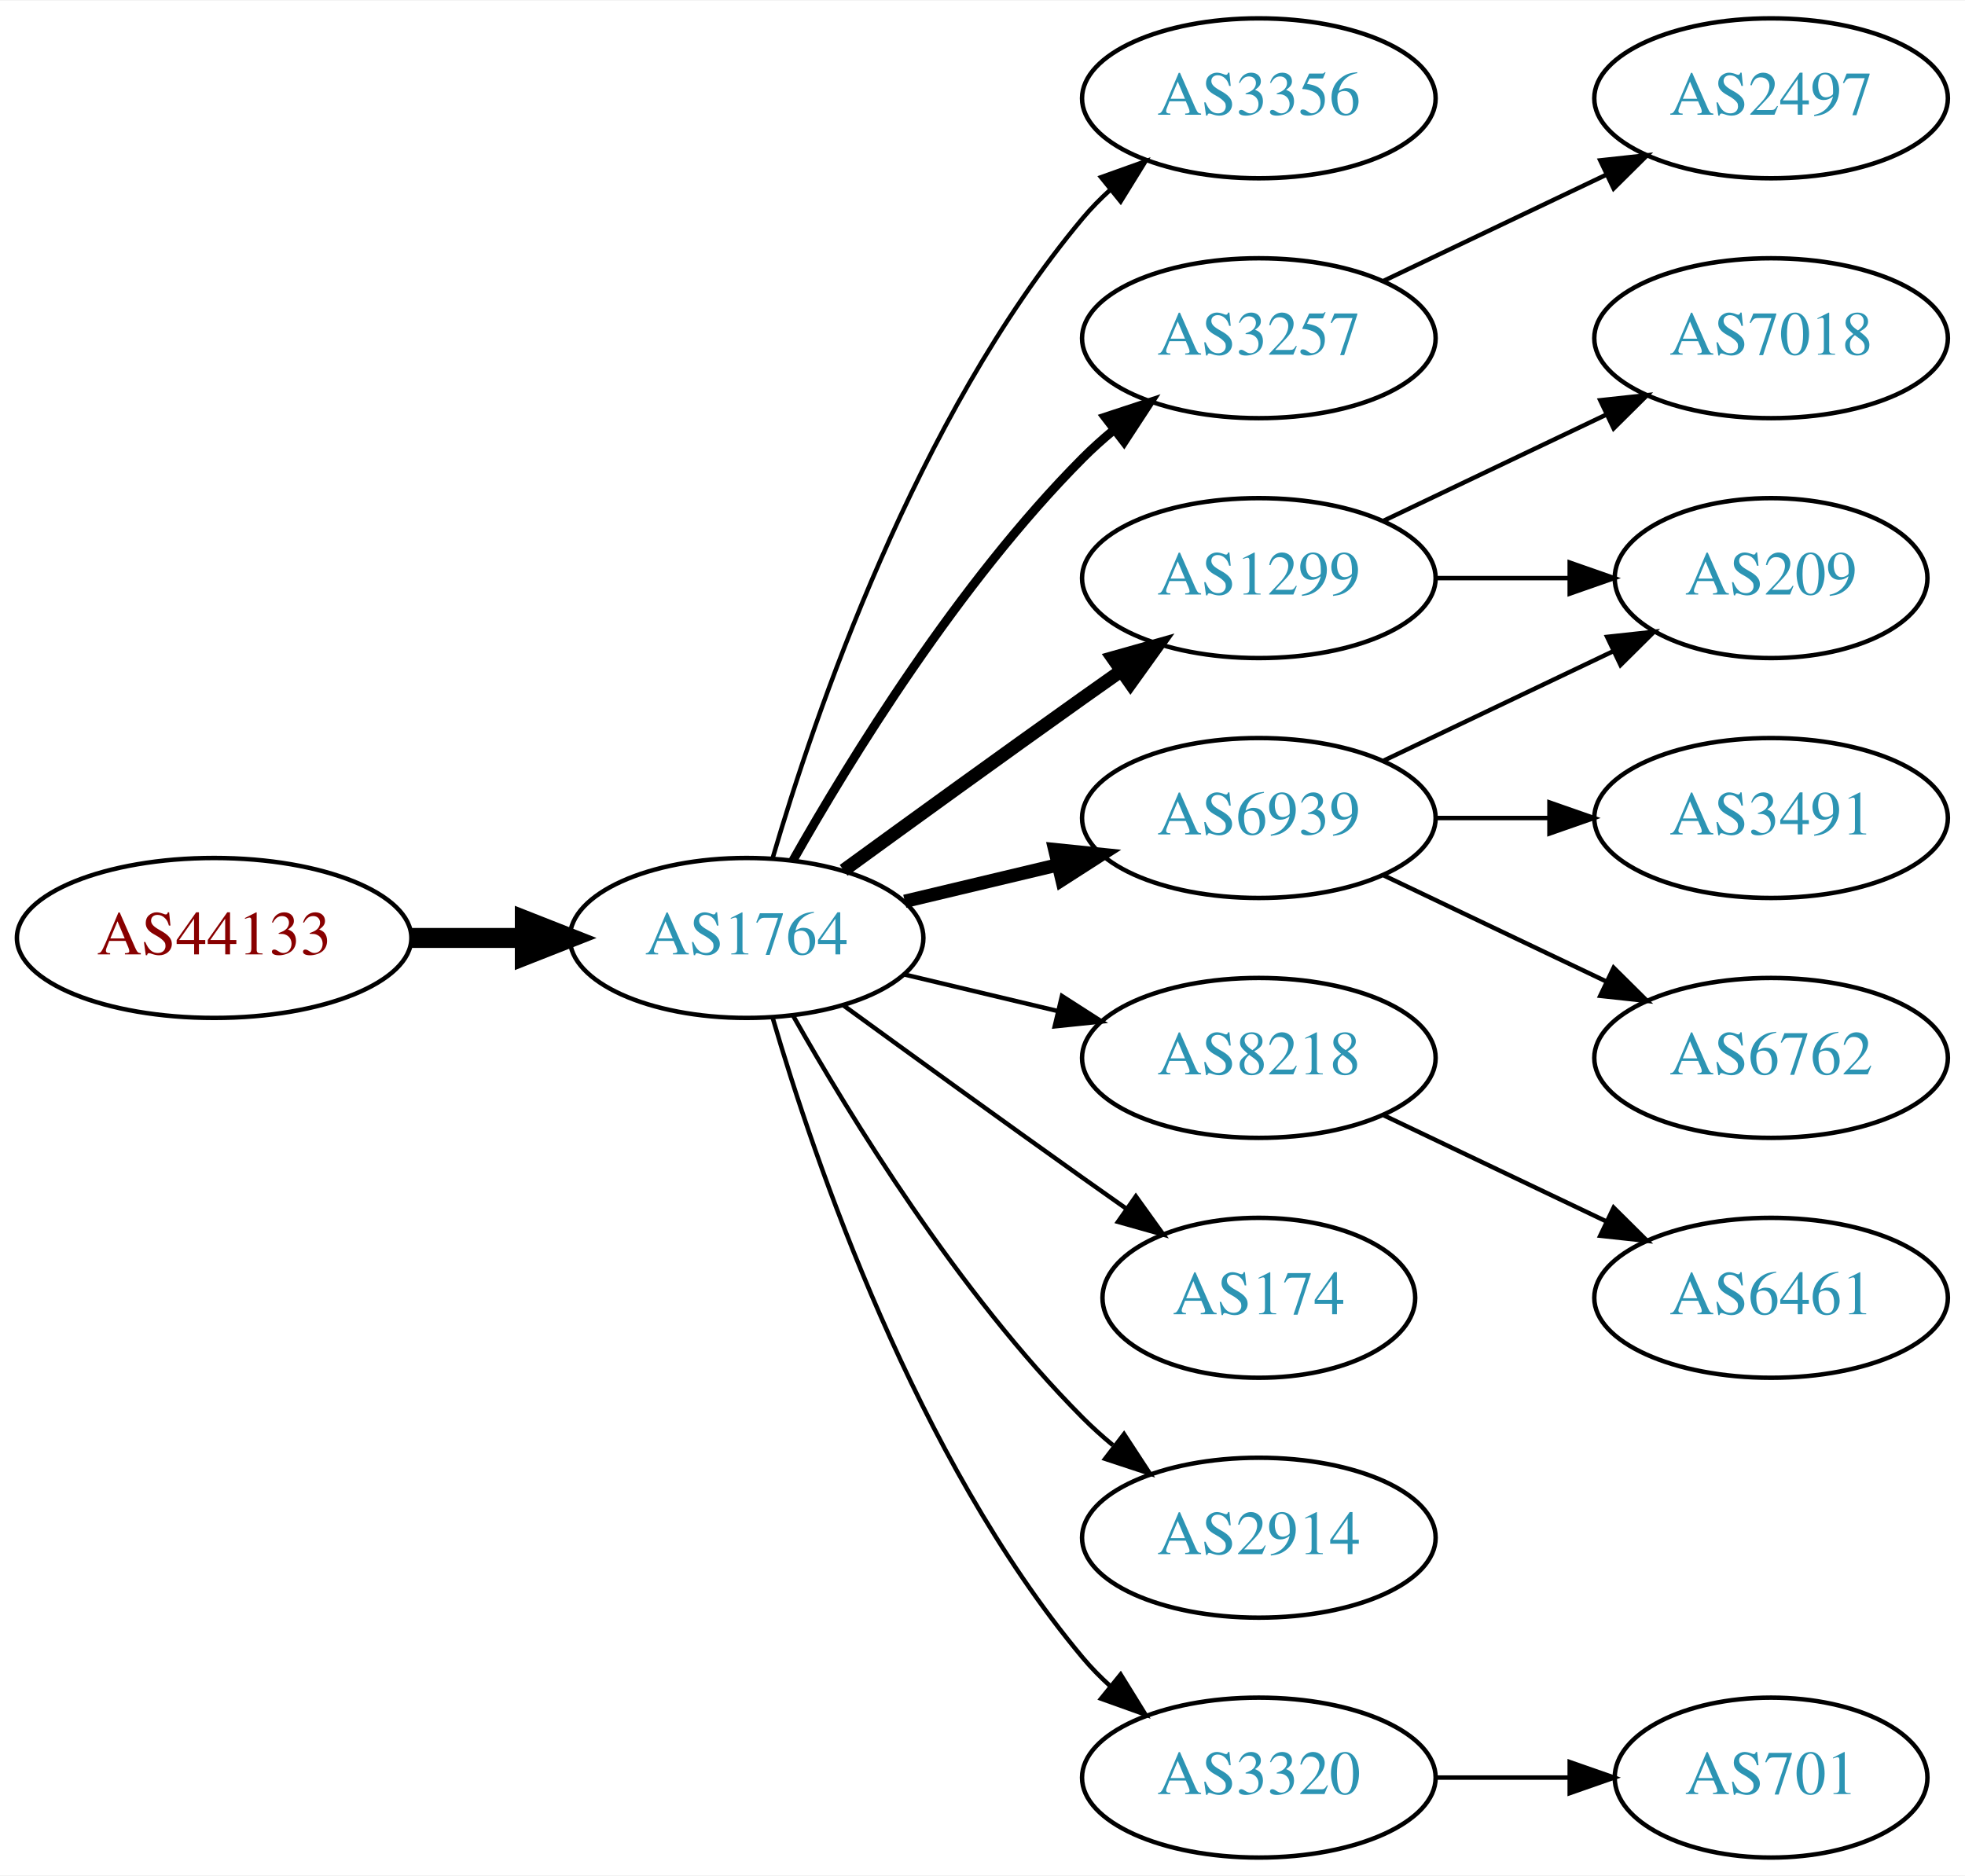
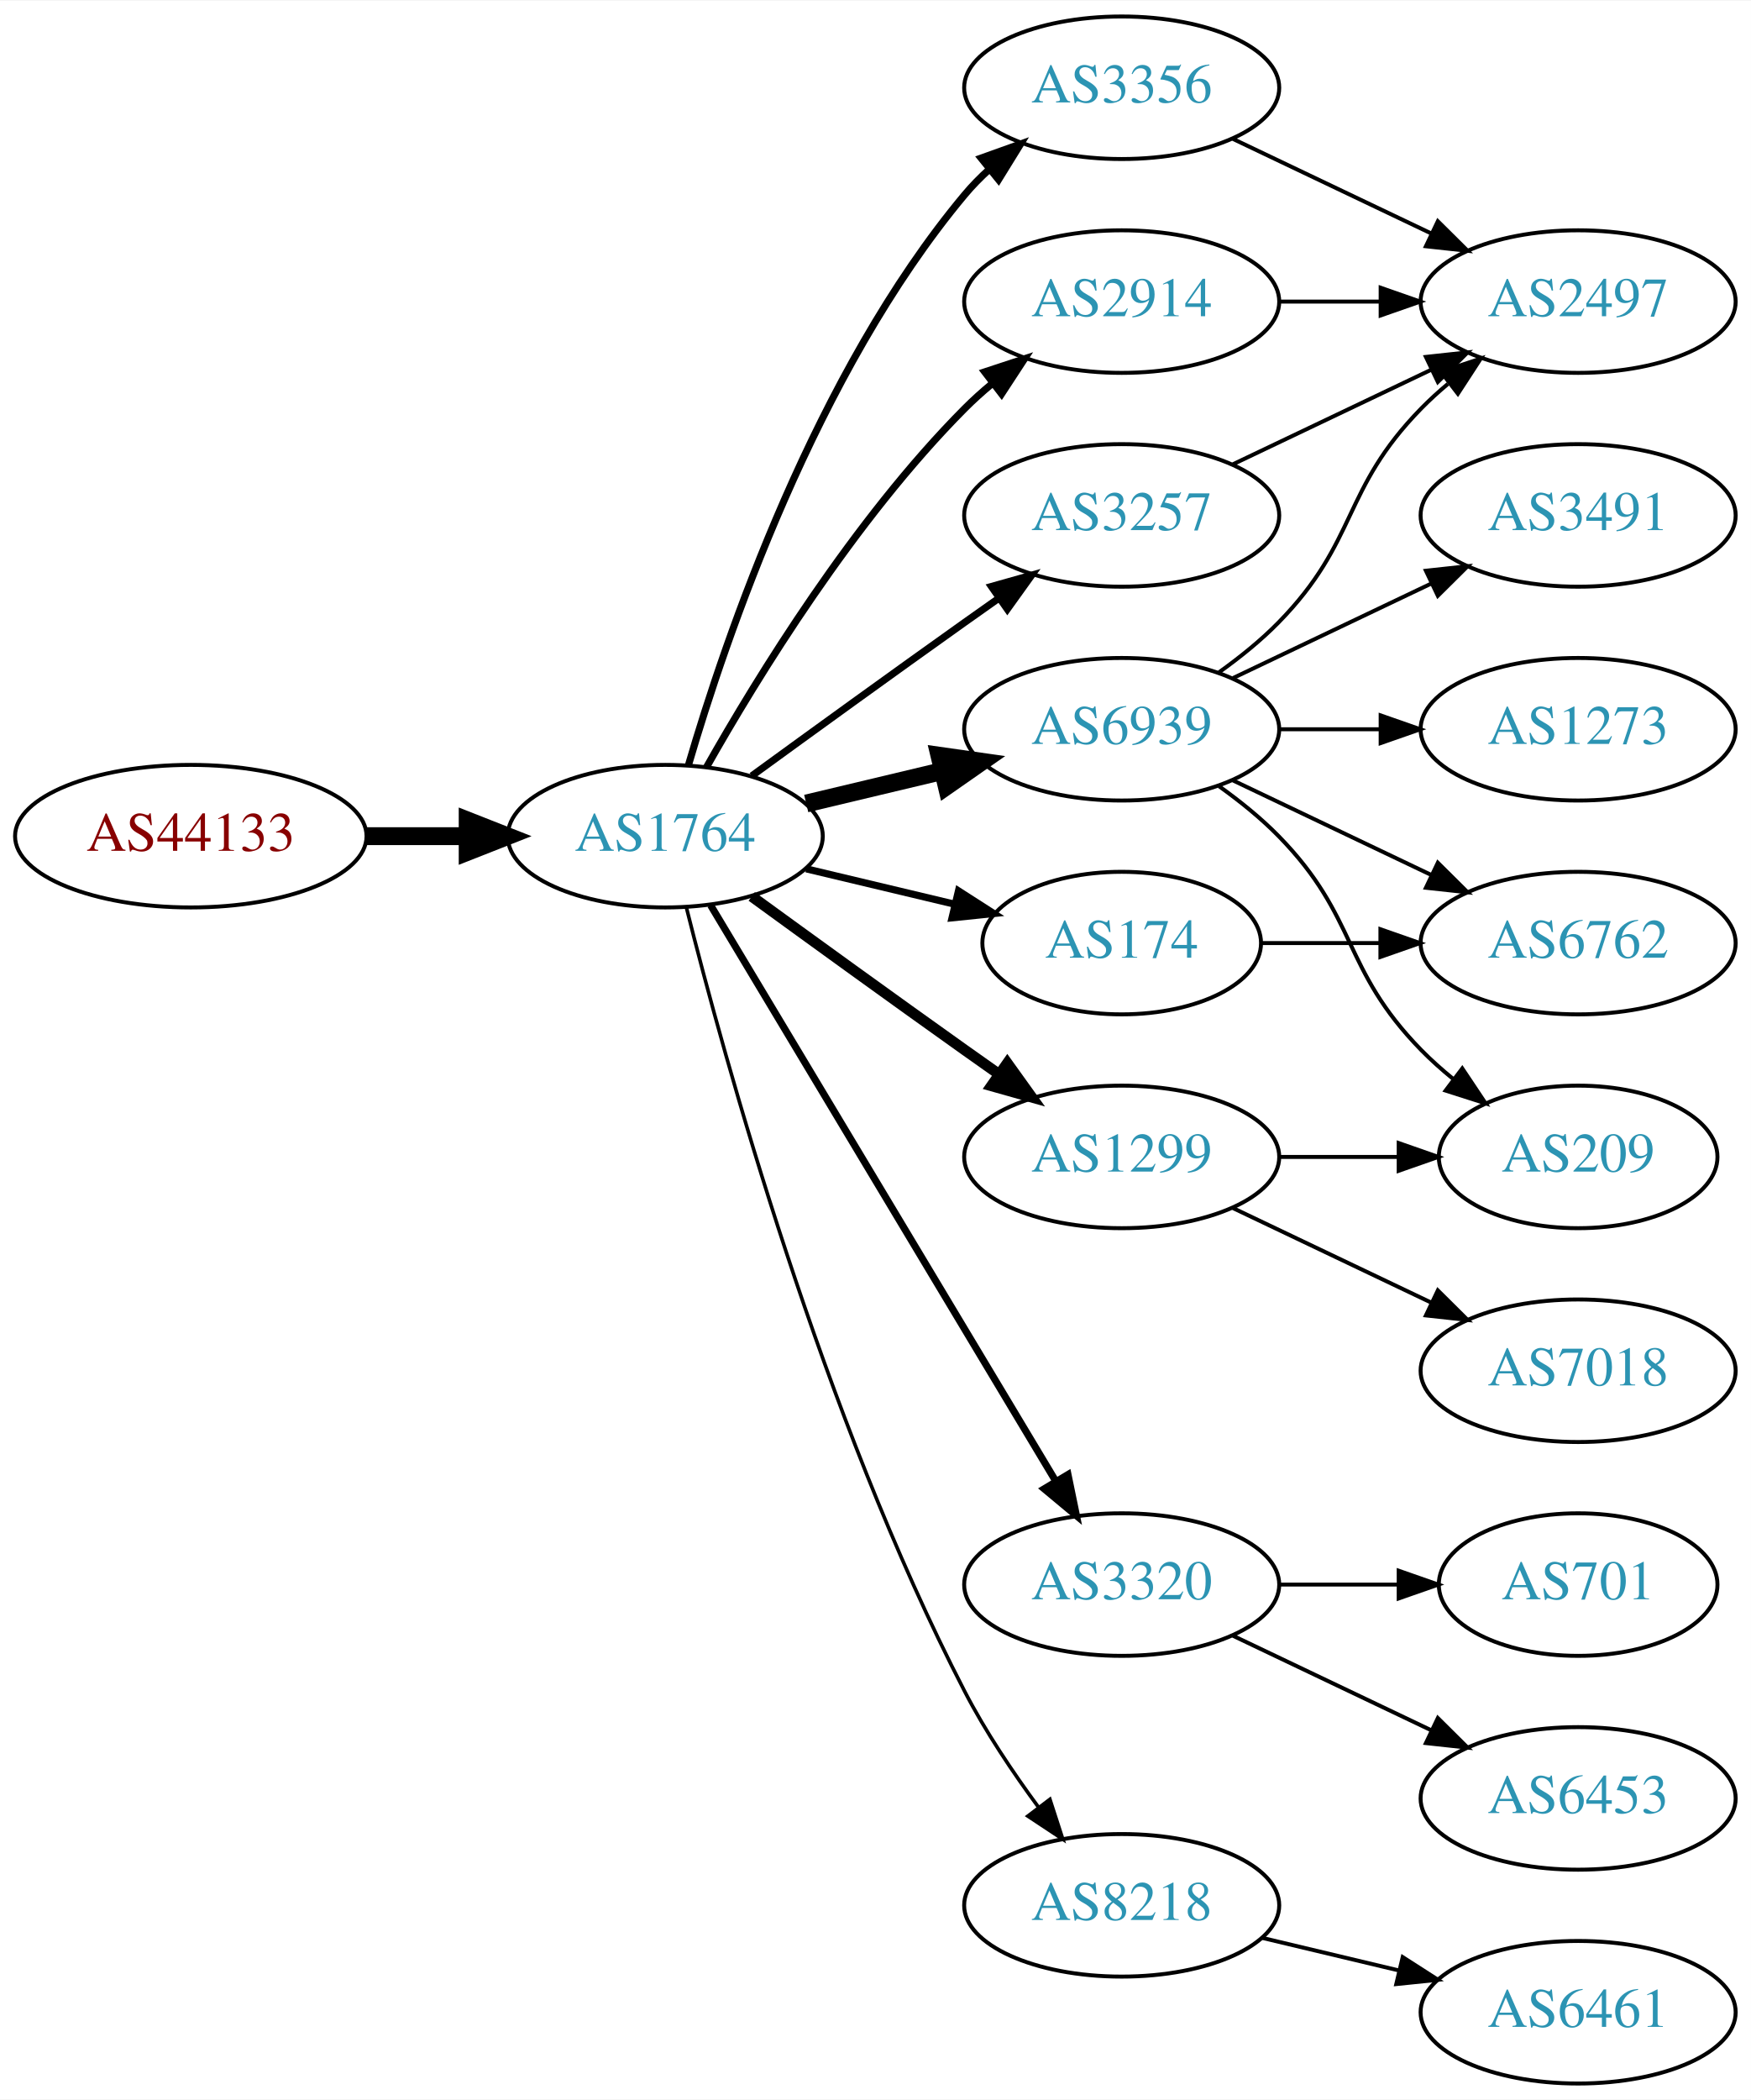
- <svg xmlns="http://www.w3.org/2000/svg" xmlns:xlink="http://www.w3.org/1999/xlink" width="442pt" height="422pt" viewBox="0.00 0.00 442.27 422.00">
-   <g id="graph0" class="graph" transform="scale(1 1) rotate(0) translate(4 418)">
-     <polygon fill="white" stroke="none" points="-4,4 -4,-418 438.271,-418 438.271,4 -4,4" />
+ <svg xmlns="http://www.w3.org/2000/svg" xmlns:xlink="http://www.w3.org/1999/xlink" width="442pt" height="530pt" viewBox="0.00 0.00 442.27 530.00">
+   <g id="graph0" class="graph" transform="scale(1 1) rotate(0) translate(4 526)">
+     <polygon fill="white" stroke="none" points="-4,4 -4,-526 438.271,-526 438.271,4 -4,4" />
    <g id="node1" class="node">
      <g id="a_node1">
        <a xlink:href="/asn/44133" xlink:title="AS44133 ~ IPAX OG [AT]">
-           <ellipse fill="#ffffff" stroke="black" cx="44.196" cy="-207" rx="44.393" ry="18" />
-           <text text-anchor="middle" x="44.196" y="-203.3" font-family="Times,serif" font-size="14.00" fill="#880000">AS44133</text>
+           <ellipse fill="#ffffff" stroke="black" cx="44.196" cy="-315" rx="44.393" ry="18" />
+           <text text-anchor="middle" x="44.196" y="-311.3" font-family="Times,serif" font-size="14.00" fill="#880000">AS44133</text>
        </a>
      </g>
    </g>
    <g id="node2" class="node">
      <g id="a_node2">
        <a xlink:href="/asn/1764" xlink:title="AS1764 ~ NEXTLAYER-AS [AT]">
-           <ellipse fill="#ffffff" stroke="black" cx="164.039" cy="-207" rx="39.794" ry="18" />
-           <text text-anchor="middle" x="164.039" y="-203.3" font-family="Times,serif" font-size="14.00" fill="#2c94b3">AS1764</text>
+           <ellipse fill="#ffffff" stroke="black" cx="164.039" cy="-315" rx="39.794" ry="18" />
+           <text text-anchor="middle" x="164.039" y="-311.3" font-family="Times,serif" font-size="14.00" fill="#2c94b3">AS1764</text>
        </a>
      </g>
    </g>
    <g id="edge1" class="edge">
-       <path fill="none" stroke="black" stroke-width="4.5" d="M88.407,-207C96.72,-207 105.482,-207 113.965,-207" />
-       <polygon fill="black" stroke="black" stroke-width="4.5" points="114.123,-210.938 124.123,-207 114.123,-203.063 114.123,-210.938" />
+       <path fill="none" stroke="black" stroke-width="4.5" d="M88.407,-315C96.72,-315 105.482,-315 113.965,-315" />
+       <polygon fill="black" stroke="black" stroke-width="4.5" points="114.123,-318.938 124.123,-315 114.123,-311.063 114.123,-318.938" />
    </g>
    <g id="node3" class="node">
      <g id="a_node3">
-         <a xlink:href="/asn/3356" xlink:title="AS3356 ~ Level 3 Parent, LLC [US]">
-           <ellipse fill="#ffffff" stroke="black" cx="279.332" cy="-396" rx="39.794" ry="18" />
-           <text text-anchor="middle" x="279.332" y="-392.3" font-family="Times,serif" font-size="14.00" fill="#2c94b3">AS3356</text>
+         <a xlink:href="/asn/6939" xlink:title="AS6939 ~ Hurricane Electric LLC [US]">
+           <ellipse fill="#ffffff" stroke="black" cx="279.332" cy="-342" rx="39.794" ry="18" />
+           <text text-anchor="middle" x="279.332" y="-338.3" font-family="Times,serif" font-size="14.00" fill="#2c94b3">AS6939</text>
        </a>
      </g>
    </g>
    <g id="edge2" class="edge">
-       <path fill="none" stroke="black" d="M169.913,-225.002C179.227,-256.844 202.043,-323.981 239.685,-369 241.555,-371.237 243.654,-373.374 245.88,-375.396" />
-       <polygon fill="black" stroke="black" points="243.823,-378.234 253.799,-381.804 248.227,-372.793 243.823,-378.234" />
+       <path fill="none" stroke="black" stroke-width="4.5" d="M199.646,-323.248C210.517,-325.838 222.671,-328.735 234.114,-331.462" />
+       <polygon fill="black" stroke="black" stroke-width="4.5" points="233.296,-335.315 243.936,-333.803 235.122,-327.654 233.296,-335.315" />
    </g>
    <g id="node4" class="node">
      <g id="a_node4">
-         <a xlink:href="/asn/3257" xlink:title="AS3257 ~ GTT [DE]">
-           <ellipse fill="#ffffff" stroke="black" cx="279.332" cy="-342" rx="39.794" ry="18" />
-           <text text-anchor="middle" x="279.332" y="-338.3" font-family="Times,serif" font-size="14.00" fill="#2c94b3">AS3257</text>
+         <a xlink:href="/asn/3320" xlink:title="AS3320 ~ DTAG [DE]">
+           <ellipse fill="#ffffff" stroke="black" cx="279.332" cy="-126" rx="39.794" ry="18" />
+           <text text-anchor="middle" x="279.332" y="-122.3" font-family="Times,serif" font-size="14.00" fill="#2c94b3">AS3320</text>
        </a>
      </g>
    </g>
    <g id="edge3" class="edge">
-       <path fill="none" stroke="black" stroke-width="2" d="M174.498,-224.49C187.28,-247.096 211.712,-286.886 239.685,-315 241.796,-317.121 244.092,-319.188 246.477,-321.171" />
-       <polygon fill="black" stroke="black" stroke-width="2" points="244.73,-324.242 254.793,-327.556 248.993,-318.69 244.73,-324.242" />
+       <path fill="none" stroke="black" stroke-width="1.8" d="M175.494,-297.558C195.475,-264.225 239.18,-191.314 262.666,-152.134" />
+       <polygon fill="black" stroke="black" stroke-width="1.8" points="265.762,-153.776 267.902,-143.4 259.758,-150.177 265.762,-153.776" />
    </g>
    <g id="node5" class="node">
      <g id="a_node5">
-         <a xlink:href="/asn/6939" xlink:title="AS6939 ~ Hurricane Electric LLC [US]">
-           <ellipse fill="#ffffff" stroke="black" cx="279.332" cy="-234" rx="39.794" ry="18" />
-           <text text-anchor="middle" x="279.332" y="-230.3" font-family="Times,serif" font-size="14.00" fill="#2c94b3">AS6939</text>
+         <a xlink:href="/asn/8218" xlink:title="AS8218 ~ legacy Neotelecoms [FR]">
+           <ellipse fill="#ffffff" stroke="black" cx="279.332" cy="-45" rx="39.794" ry="18" />
+           <text text-anchor="middle" x="279.332" y="-41.3" font-family="Times,serif" font-size="14.00" fill="#2c94b3">AS8218</text>
        </a>
      </g>
    </g>
    <g id="edge4" class="edge">
-       <path fill="none" stroke="black" stroke-width="3" d="M199.646,-215.248C210.517,-217.838 222.671,-220.735 234.114,-223.462" />
-       <polygon fill="black" stroke="black" stroke-width="3" points="233.397,-226.889 243.936,-225.803 235.02,-220.08 233.397,-226.889" />
+       <path fill="none" stroke="black" stroke-width="0.9" d="M169.388,-296.934C178.942,-258.918 203.803,-168.439 239.685,-99 244.899,-88.91 251.823,-78.589 258.369,-69.709" />
+       <polygon fill="black" stroke="black" stroke-width="0.9" points="261.198,-71.771 264.461,-61.691 255.625,-67.536 261.198,-71.771" />
    </g>
    <g id="node6" class="node">
      <g id="a_node6">
-         <a xlink:href="/asn/8218" xlink:title="AS8218 ~ legacy Neotelecoms [FR]">
-           <ellipse fill="#ffffff" stroke="black" cx="279.332" cy="-180" rx="39.794" ry="18" />
-           <text text-anchor="middle" x="279.332" y="-176.3" font-family="Times,serif" font-size="14.00" fill="#2c94b3">AS8218</text>
+         <a xlink:href="/asn/2914" xlink:title="AS2914 ~ NTT America, Inc. [US]">
+           <ellipse fill="#ffffff" stroke="black" cx="279.332" cy="-450" rx="39.794" ry="18" />
+           <text text-anchor="middle" x="279.332" y="-446.3" font-family="Times,serif" font-size="14.00" fill="#2c94b3">AS2914</text>
        </a>
      </g>
    </g>
    <g id="edge5" class="edge">
-       <path fill="none" stroke="black" d="M199.646,-198.752C210.517,-196.162 222.671,-193.265 234.114,-190.538" />
-       <polygon fill="black" stroke="black" points="235.02,-193.92 243.936,-188.197 233.397,-187.111 235.02,-193.92" />
+       <path fill="none" stroke="black" stroke-width="1.8" d="M174.498,-332.49C187.28,-355.096 211.712,-394.886 239.685,-423 241.796,-425.121 244.092,-427.188 246.477,-429.171" />
+       <polygon fill="black" stroke="black" stroke-width="1.8" points="244.73,-432.242 254.793,-435.556 248.993,-426.69 244.73,-432.242" />
    </g>
    <g id="node7" class="node">
      <g id="a_node7">
        <a xlink:href="/asn/174" xlink:title="AS174 ~ Cogent Communications [US]">
-           <ellipse fill="#ffffff" stroke="black" cx="279.332" cy="-126" rx="35.194" ry="18" />
-           <text text-anchor="middle" x="279.332" y="-122.3" font-family="Times,serif" font-size="14.00" fill="#2c94b3">AS174</text>
+           <ellipse fill="#ffffff" stroke="black" cx="279.332" cy="-288" rx="35.194" ry="18" />
+           <text text-anchor="middle" x="279.332" y="-284.3" font-family="Times,serif" font-size="14.00" fill="#2c94b3">AS174</text>
        </a>
      </g>
    </g>
    <g id="edge6" class="edge">
-       <path fill="none" stroke="black" d="M185.887,-191.778C200.821,-180.909 221.435,-165.975 239.685,-153 242.895,-150.718 246.264,-148.339 249.619,-145.982" />
-       <polygon fill="black" stroke="black" points="251.647,-148.834 257.83,-140.23 247.631,-143.101 251.647,-148.834" />
+       <path fill="none" stroke="black" stroke-width="1.8" d="M199.646,-306.752C211.44,-303.942 224.745,-300.771 237.013,-297.847" />
+       <polygon fill="black" stroke="black" stroke-width="1.8" points="238.101,-301.186 247.018,-295.463 236.479,-294.376 238.101,-301.186" />
    </g>
    <g id="node8" class="node">
      <g id="a_node8">
-         <a xlink:href="/asn/2914" xlink:title="AS2914 ~ NTT America, Inc. [US]">
-           <ellipse fill="#ffffff" stroke="black" cx="279.332" cy="-72" rx="39.794" ry="18" />
-           <text text-anchor="middle" x="279.332" y="-68.3" font-family="Times,serif" font-size="14.00" fill="#2c94b3">AS2914</text>
+         <a xlink:href="/asn/1299" xlink:title="AS1299 ~ Telia Carrier [EU]">
+           <ellipse fill="#ffffff" stroke="black" cx="279.332" cy="-234" rx="39.794" ry="18" />
+           <text text-anchor="middle" x="279.332" y="-230.3" font-family="Times,serif" font-size="14.00" fill="#2c94b3">AS1299</text>
        </a>
      </g>
    </g>
    <g id="edge7" class="edge">
-       <path fill="none" stroke="black" d="M174.498,-189.51C187.28,-166.904 211.712,-127.114 239.685,-99 241.796,-96.879 244.092,-94.812 246.477,-92.829" />
-       <polygon fill="black" stroke="black" points="248.993,-95.31 254.793,-86.444 244.73,-89.758 248.993,-95.31" />
+       <path fill="none" stroke="black" stroke-width="2.7" d="M185.887,-299.778C200.821,-288.909 221.435,-273.975 239.685,-261 242.506,-258.995 245.449,-256.915 248.397,-254.841" />
+       <polygon fill="black" stroke="black" stroke-width="2.7" points="250.443,-257.681 256.621,-249.074 246.424,-251.95 250.443,-257.681" />
    </g>
    <g id="node9" class="node">
      <g id="a_node9">
-         <a xlink:href="/asn/3320" xlink:title="AS3320 ~ DTAG [DE]">
-           <ellipse fill="#ffffff" stroke="black" cx="279.332" cy="-18" rx="39.794" ry="18" />
-           <text text-anchor="middle" x="279.332" y="-14.3" font-family="Times,serif" font-size="14.00" fill="#2c94b3">AS3320</text>
+         <a xlink:href="/asn/3257" xlink:title="AS3257 ~ GTT [DE]">
+           <ellipse fill="#ffffff" stroke="black" cx="279.332" cy="-396" rx="39.794" ry="18" />
+           <text text-anchor="middle" x="279.332" y="-392.3" font-family="Times,serif" font-size="14.00" fill="#2c94b3">AS3257</text>
        </a>
      </g>
    </g>
    <g id="edge8" class="edge">
-       <path fill="none" stroke="black" d="M169.913,-188.998C179.227,-157.156 202.043,-90.019 239.685,-45 241.555,-42.763 243.654,-40.626 245.88,-38.604" />
-       <polygon fill="black" stroke="black" points="248.227,-41.208 253.799,-32.196 243.823,-35.766 248.227,-41.208" />
+       <path fill="none" stroke="black" stroke-width="1.8" d="M185.887,-330.222C200.821,-341.091 221.435,-356.025 239.685,-369 242.506,-371.005 245.449,-373.085 248.397,-375.159" />
+       <polygon fill="black" stroke="black" stroke-width="1.8" points="246.424,-378.05 256.621,-380.926 250.443,-372.319 246.424,-378.05" />
    </g>
    <g id="node10" class="node">
      <g id="a_node10">
-         <a xlink:href="/asn/1299" xlink:title="AS1299 ~ Telia Carrier [EU]">
-           <ellipse fill="#ffffff" stroke="black" cx="279.332" cy="-288" rx="39.794" ry="18" />
-           <text text-anchor="middle" x="279.332" y="-284.3" font-family="Times,serif" font-size="14.00" fill="#2c94b3">AS1299</text>
+         <a xlink:href="/asn/3356" xlink:title="AS3356 ~ Level 3 Parent, LLC [US]">
+           <ellipse fill="#ffffff" stroke="black" cx="279.332" cy="-504" rx="39.794" ry="18" />
+           <text text-anchor="middle" x="279.332" y="-500.3" font-family="Times,serif" font-size="14.00" fill="#2c94b3">AS3356</text>
        </a>
      </g>
    </g>
    <g id="edge9" class="edge">
-       <path fill="none" stroke="black" stroke-width="3" d="M185.887,-222.222C200.821,-233.091 221.435,-248.025 239.685,-261 242.506,-263.005 245.449,-265.085 248.397,-267.159" />
-       <polygon fill="black" stroke="black" stroke-width="3" points="246.424,-270.05 256.621,-272.926 250.443,-264.319 246.424,-270.05" />
+       <path fill="none" stroke="black" stroke-width="1.8" d="M169.913,-333.002C179.227,-364.844 202.043,-431.981 239.685,-477 241.555,-479.237 243.654,-481.374 245.88,-483.396" />
+       <polygon fill="black" stroke="black" stroke-width="1.8" points="243.823,-486.234 253.799,-489.804 248.227,-480.793 243.823,-486.234" />
+     </g>
+     <g id="node11" class="node">
+       <g id="a_node11">
+         <a xlink:href="/asn/1273" xlink:title="AS1273 ~ Vodafone Group PLC [EU]">
+           <ellipse fill="#ffffff" stroke="black" cx="394.625" cy="-342" rx="39.794" ry="18" />
+           <text text-anchor="middle" x="394.625" y="-338.3" font-family="Times,serif" font-size="14.00" fill="#2c94b3">AS1273</text>
+         </a>
+       </g>
+     </g>
+     <g id="edge10" class="edge">
+       <path fill="none" stroke="black" d="M319.004,-342C327.207,-342 335.971,-342 344.503,-342" />
+       <polygon fill="black" stroke="black" points="344.742,-345.5 354.742,-342 344.742,-338.5 344.742,-345.5" />
+     </g>
+     <g id="node12" class="node">
+       <g id="a_node12">
+         <a xlink:href="/asn/2497" xlink:title="AS2497 ~ Internet Initiative Japan Inc. [JP]">
+           <ellipse fill="#ffffff" stroke="black" cx="394.625" cy="-450" rx="39.794" ry="18" />
+           <text text-anchor="middle" x="394.625" y="-446.3" font-family="Times,serif" font-size="14.00" fill="#2c94b3">AS2497</text>
+         </a>
+       </g>
+     </g>
+     <g id="edge11" class="edge">
+       <path fill="none" stroke="black" d="M303.926,-356.389C309.182,-360.148 314.513,-364.437 318.978,-369 339.151,-389.617 334.806,-402.383 354.978,-423 357.071,-425.139 359.354,-427.218 361.731,-429.21" />
+       <polygon fill="black" stroke="black" points="359.974,-432.275 370.031,-435.611 364.249,-426.732 359.974,-432.275" />
+     </g>
+     <g id="node13" class="node">
+       <g id="a_node13">
+         <a xlink:href="/asn/3491" xlink:title="AS3491 ~ PCCW Global, Inc. [US]">
+           <ellipse fill="#ffffff" stroke="black" cx="394.625" cy="-396" rx="39.794" ry="18" />
+           <text text-anchor="middle" x="394.625" y="-392.3" font-family="Times,serif" font-size="14.00" fill="#2c94b3">AS3491</text>
+         </a>
+       </g>
+     </g>
+     <g id="edge12" class="edge">
+       <path fill="none" stroke="black" d="M307.468,-354.934C322.462,-362.081 341.283,-371.052 357.506,-378.785" />
+       <polygon fill="black" stroke="black" points="356.177,-382.028 366.71,-383.171 359.188,-375.709 356.177,-382.028" />
+     </g>
+     <g id="node14" class="node">
+       <g id="a_node14">
+         <a xlink:href="/asn/209" xlink:title="AS209 ~ CenturyLink Communications, LLC [US]">
+           <ellipse fill="#ffffff" stroke="black" cx="394.625" cy="-234" rx="35.194" ry="18" />
+           <text text-anchor="middle" x="394.625" y="-230.3" font-family="Times,serif" font-size="14.00" fill="#2c94b3">AS209</text>
+         </a>
+       </g>
+     </g>
+     <g id="edge13" class="edge">
+       <path fill="none" stroke="black" d="M303.926,-327.611C309.182,-323.852 314.513,-319.563 318.978,-315 339.151,-294.383 334.806,-281.617 354.978,-261 357.457,-258.466 360.204,-256.017 363.056,-253.696" />
+       <polygon fill="black" stroke="black" points="365.359,-256.343 371.242,-247.532 361.148,-250.752 365.359,-256.343" />
+     </g>
+     <g id="node15" class="node">
+       <g id="a_node15">
+         <a xlink:href="/asn/6762" xlink:title="AS6762 ~ TELECOM ITALIA SPARKLE S.p.A. [IT]">
+           <ellipse fill="#ffffff" stroke="black" cx="394.625" cy="-288" rx="39.794" ry="18" />
+           <text text-anchor="middle" x="394.625" y="-284.3" font-family="Times,serif" font-size="14.00" fill="#2c94b3">AS6762</text>
+         </a>
+       </g>
+     </g>
+     <g id="edge14" class="edge">
+       <path fill="none" stroke="black" d="M307.468,-329.066C322.462,-321.919 341.283,-312.948 357.506,-305.215" />
+       <polygon fill="black" stroke="black" points="359.188,-308.291 366.71,-300.829 356.177,-301.972 359.188,-308.291" />
+     </g>
+     <g id="node16" class="node">
+       <g id="a_node16">
+         <a xlink:href="/asn/6453" xlink:title="AS6453 ~ TATA COMMUNICATIONS (AMERICA) INC [US]">
+           <ellipse fill="#ffffff" stroke="black" cx="394.625" cy="-72" rx="39.794" ry="18" />
+           <text text-anchor="middle" x="394.625" y="-68.3" font-family="Times,serif" font-size="14.00" fill="#2c94b3">AS6453</text>
+         </a>
+       </g>
+     </g>
+     <g id="edge15" class="edge">
+       <path fill="none" stroke="black" d="M307.468,-113.066C322.462,-105.919 341.283,-96.948 357.506,-89.215" />
+       <polygon fill="black" stroke="black" points="359.188,-92.291 366.71,-84.829 356.177,-85.972 359.188,-92.291" />
    </g>
    <g id="node17" class="node">
      <g id="a_node17">
-         <a xlink:href="/asn/2497" xlink:title="AS2497 ~ Internet Initiative Japan Inc. [JP]">
-           <ellipse fill="#ffffff" stroke="black" cx="394.625" cy="-396" rx="39.794" ry="18" />
-           <text text-anchor="middle" x="394.625" y="-392.3" font-family="Times,serif" font-size="14.00" fill="#2c94b3">AS2497</text>
+         <a xlink:href="/asn/701" xlink:title="AS701 ~ UUNET [US]">
+           <ellipse fill="#ffffff" stroke="black" cx="394.625" cy="-126" rx="35.194" ry="18" />
+           <text text-anchor="middle" x="394.625" y="-122.3" font-family="Times,serif" font-size="14.00" fill="#2c94b3">AS701</text>
+         </a>
+       </g>
+     </g>
+     <g id="edge16" class="edge">
+       <path fill="none" stroke="black" d="M319.004,-126C328.709,-126 339.2,-126 349.163,-126" />
+       <polygon fill="black" stroke="black" points="349.299,-129.5 359.299,-126 349.299,-122.5 349.299,-129.5" />
+     </g>
+     <g id="node18" class="node">
+       <g id="a_node18">
+         <a xlink:href="/asn/6461" xlink:title="AS6461 ~ Zayo Bandwidth [US]">
+           <ellipse fill="#ffffff" stroke="black" cx="394.625" cy="-18" rx="39.794" ry="18" />
+           <text text-anchor="middle" x="394.625" y="-14.3" font-family="Times,serif" font-size="14.00" fill="#2c94b3">AS6461</text>
        </a>
      </g>
    </g>
    <g id="edge17" class="edge">
-       <path fill="none" stroke="black" d="M307.468,-354.934C322.462,-362.081 341.283,-371.052 357.506,-378.785" />
-       <polygon fill="black" stroke="black" points="356.177,-382.028 366.71,-383.171 359.188,-375.709 356.177,-382.028" />
-     </g>
-     <g id="node11" class="node">
-       <g id="a_node11">
-         <a xlink:href="/asn/209" xlink:title="AS209 ~ CenturyLink Communications, LLC [US]">
-           <ellipse fill="#ffffff" stroke="black" cx="394.625" cy="-288" rx="35.194" ry="18" />
-           <text text-anchor="middle" x="394.625" y="-284.3" font-family="Times,serif" font-size="14.00" fill="#2c94b3">AS209</text>
-         </a>
-       </g>
-     </g>
-     <g id="edge10" class="edge">
-       <path fill="none" stroke="black" d="M307.468,-246.934C322.9,-254.29 342.385,-263.577 358.92,-271.459" />
-       <polygon fill="black" stroke="black" points="357.729,-274.768 368.262,-275.911 360.741,-268.449 357.729,-274.768" />
-     </g>
-     <g id="node12" class="node">
-       <g id="a_node12">
-         <a xlink:href="/asn/3491" xlink:title="AS3491 ~ PCCW Global, Inc. [US]">
-           <ellipse fill="#ffffff" stroke="black" cx="394.625" cy="-234" rx="39.794" ry="18" />
-           <text text-anchor="middle" x="394.625" y="-230.3" font-family="Times,serif" font-size="14.00" fill="#2c94b3">AS3491</text>
-         </a>
-       </g>
-     </g>
-     <g id="edge11" class="edge">
-       <path fill="none" stroke="black" d="M319.004,-234C327.207,-234 335.971,-234 344.503,-234" />
-       <polygon fill="black" stroke="black" points="344.742,-237.5 354.742,-234 344.742,-230.5 344.742,-237.5" />
-     </g>
-     <g id="node13" class="node">
-       <g id="a_node13">
-         <a xlink:href="/asn/6762" xlink:title="AS6762 ~ TELECOM ITALIA SPARKLE S.p.A. [IT]">
+       <path fill="none" stroke="black" d="M314.939,-36.752C325.81,-34.162 337.964,-31.265 349.407,-28.538" />
+       <polygon fill="black" stroke="black" points="350.313,-31.92 359.229,-26.197 348.69,-25.111 350.313,-31.92" />
+     </g>
+     <g id="edge18" class="edge">
+       <path fill="none" stroke="black" d="M319.004,-450C327.207,-450 335.971,-450 344.503,-450" />
+       <polygon fill="black" stroke="black" points="344.742,-453.5 354.742,-450 344.742,-446.5 344.742,-453.5" />
+     </g>
+     <g id="edge21" class="edge">
+       <path fill="none" stroke="black" d="M314.631,-288C324.008,-288 334.358,-288 344.393,-288" />
+       <polygon fill="black" stroke="black" points="344.681,-291.5 354.681,-288 344.681,-284.5 344.681,-291.5" />
+     </g>
+     <g id="edge20" class="edge">
+       <path fill="none" stroke="black" d="M319.004,-234C328.709,-234 339.2,-234 349.163,-234" />
+       <polygon fill="black" stroke="black" points="349.299,-237.5 359.299,-234 349.299,-230.5 349.299,-237.5" />
+     </g>
+     <g id="node19" class="node">
+       <g id="a_node19">
+         <a xlink:href="/asn/7018" xlink:title="AS7018 ~ AT&amp;T Services, Inc. [US]">
          <ellipse fill="#ffffff" stroke="black" cx="394.625" cy="-180" rx="39.794" ry="18" />
-           <text text-anchor="middle" x="394.625" y="-176.3" font-family="Times,serif" font-size="14.00" fill="#2c94b3">AS6762</text>
-         </a>
-       </g>
-     </g>
-     <g id="edge12" class="edge">
+           <text text-anchor="middle" x="394.625" y="-176.3" font-family="Times,serif" font-size="14.00" fill="#2c94b3">AS7018</text>
+         </a>
+       </g>
+     </g>
+     <g id="edge19" class="edge">
      <path fill="none" stroke="black" d="M307.468,-221.066C322.462,-213.919 341.283,-204.948 357.506,-197.215" />
      <polygon fill="black" stroke="black" points="359.188,-200.291 366.71,-192.829 356.177,-193.972 359.188,-200.291" />
    </g>
-     <g id="node14" class="node">
-       <g id="a_node14">
-         <a xlink:href="/asn/6461" xlink:title="AS6461 ~ Zayo Bandwidth [US]">
-           <ellipse fill="#ffffff" stroke="black" cx="394.625" cy="-126" rx="39.794" ry="18" />
-           <text text-anchor="middle" x="394.625" y="-122.3" font-family="Times,serif" font-size="14.00" fill="#2c94b3">AS6461</text>
-         </a>
-       </g>
-     </g>
-     <g id="edge13" class="edge">
-       <path fill="none" stroke="black" d="M307.468,-167.066C322.462,-159.919 341.283,-150.948 357.506,-143.215" />
-       <polygon fill="black" stroke="black" points="359.188,-146.291 366.71,-138.829 356.177,-139.972 359.188,-146.291" />
-     </g>
-     <g id="node15" class="node">
-       <g id="a_node15">
-         <a xlink:href="/asn/701" xlink:title="AS701 ~ UUNET [US]">
-           <ellipse fill="#ffffff" stroke="black" cx="394.625" cy="-18" rx="35.194" ry="18" />
-           <text text-anchor="middle" x="394.625" y="-14.3" font-family="Times,serif" font-size="14.00" fill="#2c94b3">AS701</text>
-         </a>
-       </g>
-     </g>
-     <g id="edge14" class="edge">
-       <path fill="none" stroke="black" d="M319.004,-18C328.709,-18 339.2,-18 349.163,-18" />
-       <polygon fill="black" stroke="black" points="349.299,-21.5 359.299,-18 349.299,-14.5 349.299,-21.5" />
-     </g>
-     <g id="edge15" class="edge">
-       <path fill="none" stroke="black" d="M319.004,-288C328.709,-288 339.2,-288 349.163,-288" />
-       <polygon fill="black" stroke="black" points="349.299,-291.5 359.299,-288 349.299,-284.5 349.299,-291.5" />
-     </g>
-     <g id="node16" class="node">
-       <g id="a_node16">
-         <a xlink:href="/asn/7018" xlink:title="AS7018 ~ AT&amp;T Services, Inc. [US]">
-           <ellipse fill="#ffffff" stroke="black" cx="394.625" cy="-342" rx="39.794" ry="18" />
-           <text text-anchor="middle" x="394.625" y="-338.3" font-family="Times,serif" font-size="14.00" fill="#2c94b3">AS7018</text>
-         </a>
-       </g>
-     </g>
-     <g id="edge16" class="edge">
-       <path fill="none" stroke="black" d="M307.468,-300.934C322.462,-308.081 341.283,-317.052 357.506,-324.785" />
-       <polygon fill="black" stroke="black" points="356.177,-328.028 366.71,-329.171 359.188,-321.709 356.177,-328.028" />
+     <g id="edge22" class="edge">
+       <path fill="none" stroke="black" d="M307.468,-408.934C322.462,-416.081 341.283,-425.052 357.506,-432.785" />
+       <polygon fill="black" stroke="black" points="356.177,-436.028 366.71,-437.171 359.188,-429.709 356.177,-436.028" />
+     </g>
+     <g id="edge23" class="edge">
+       <path fill="none" stroke="black" d="M307.468,-491.066C322.462,-483.919 341.283,-474.948 357.506,-467.215" />
+       <polygon fill="black" stroke="black" points="359.188,-470.291 366.71,-462.829 356.177,-463.972 359.188,-470.291" />
    </g>
  </g>
</svg>
